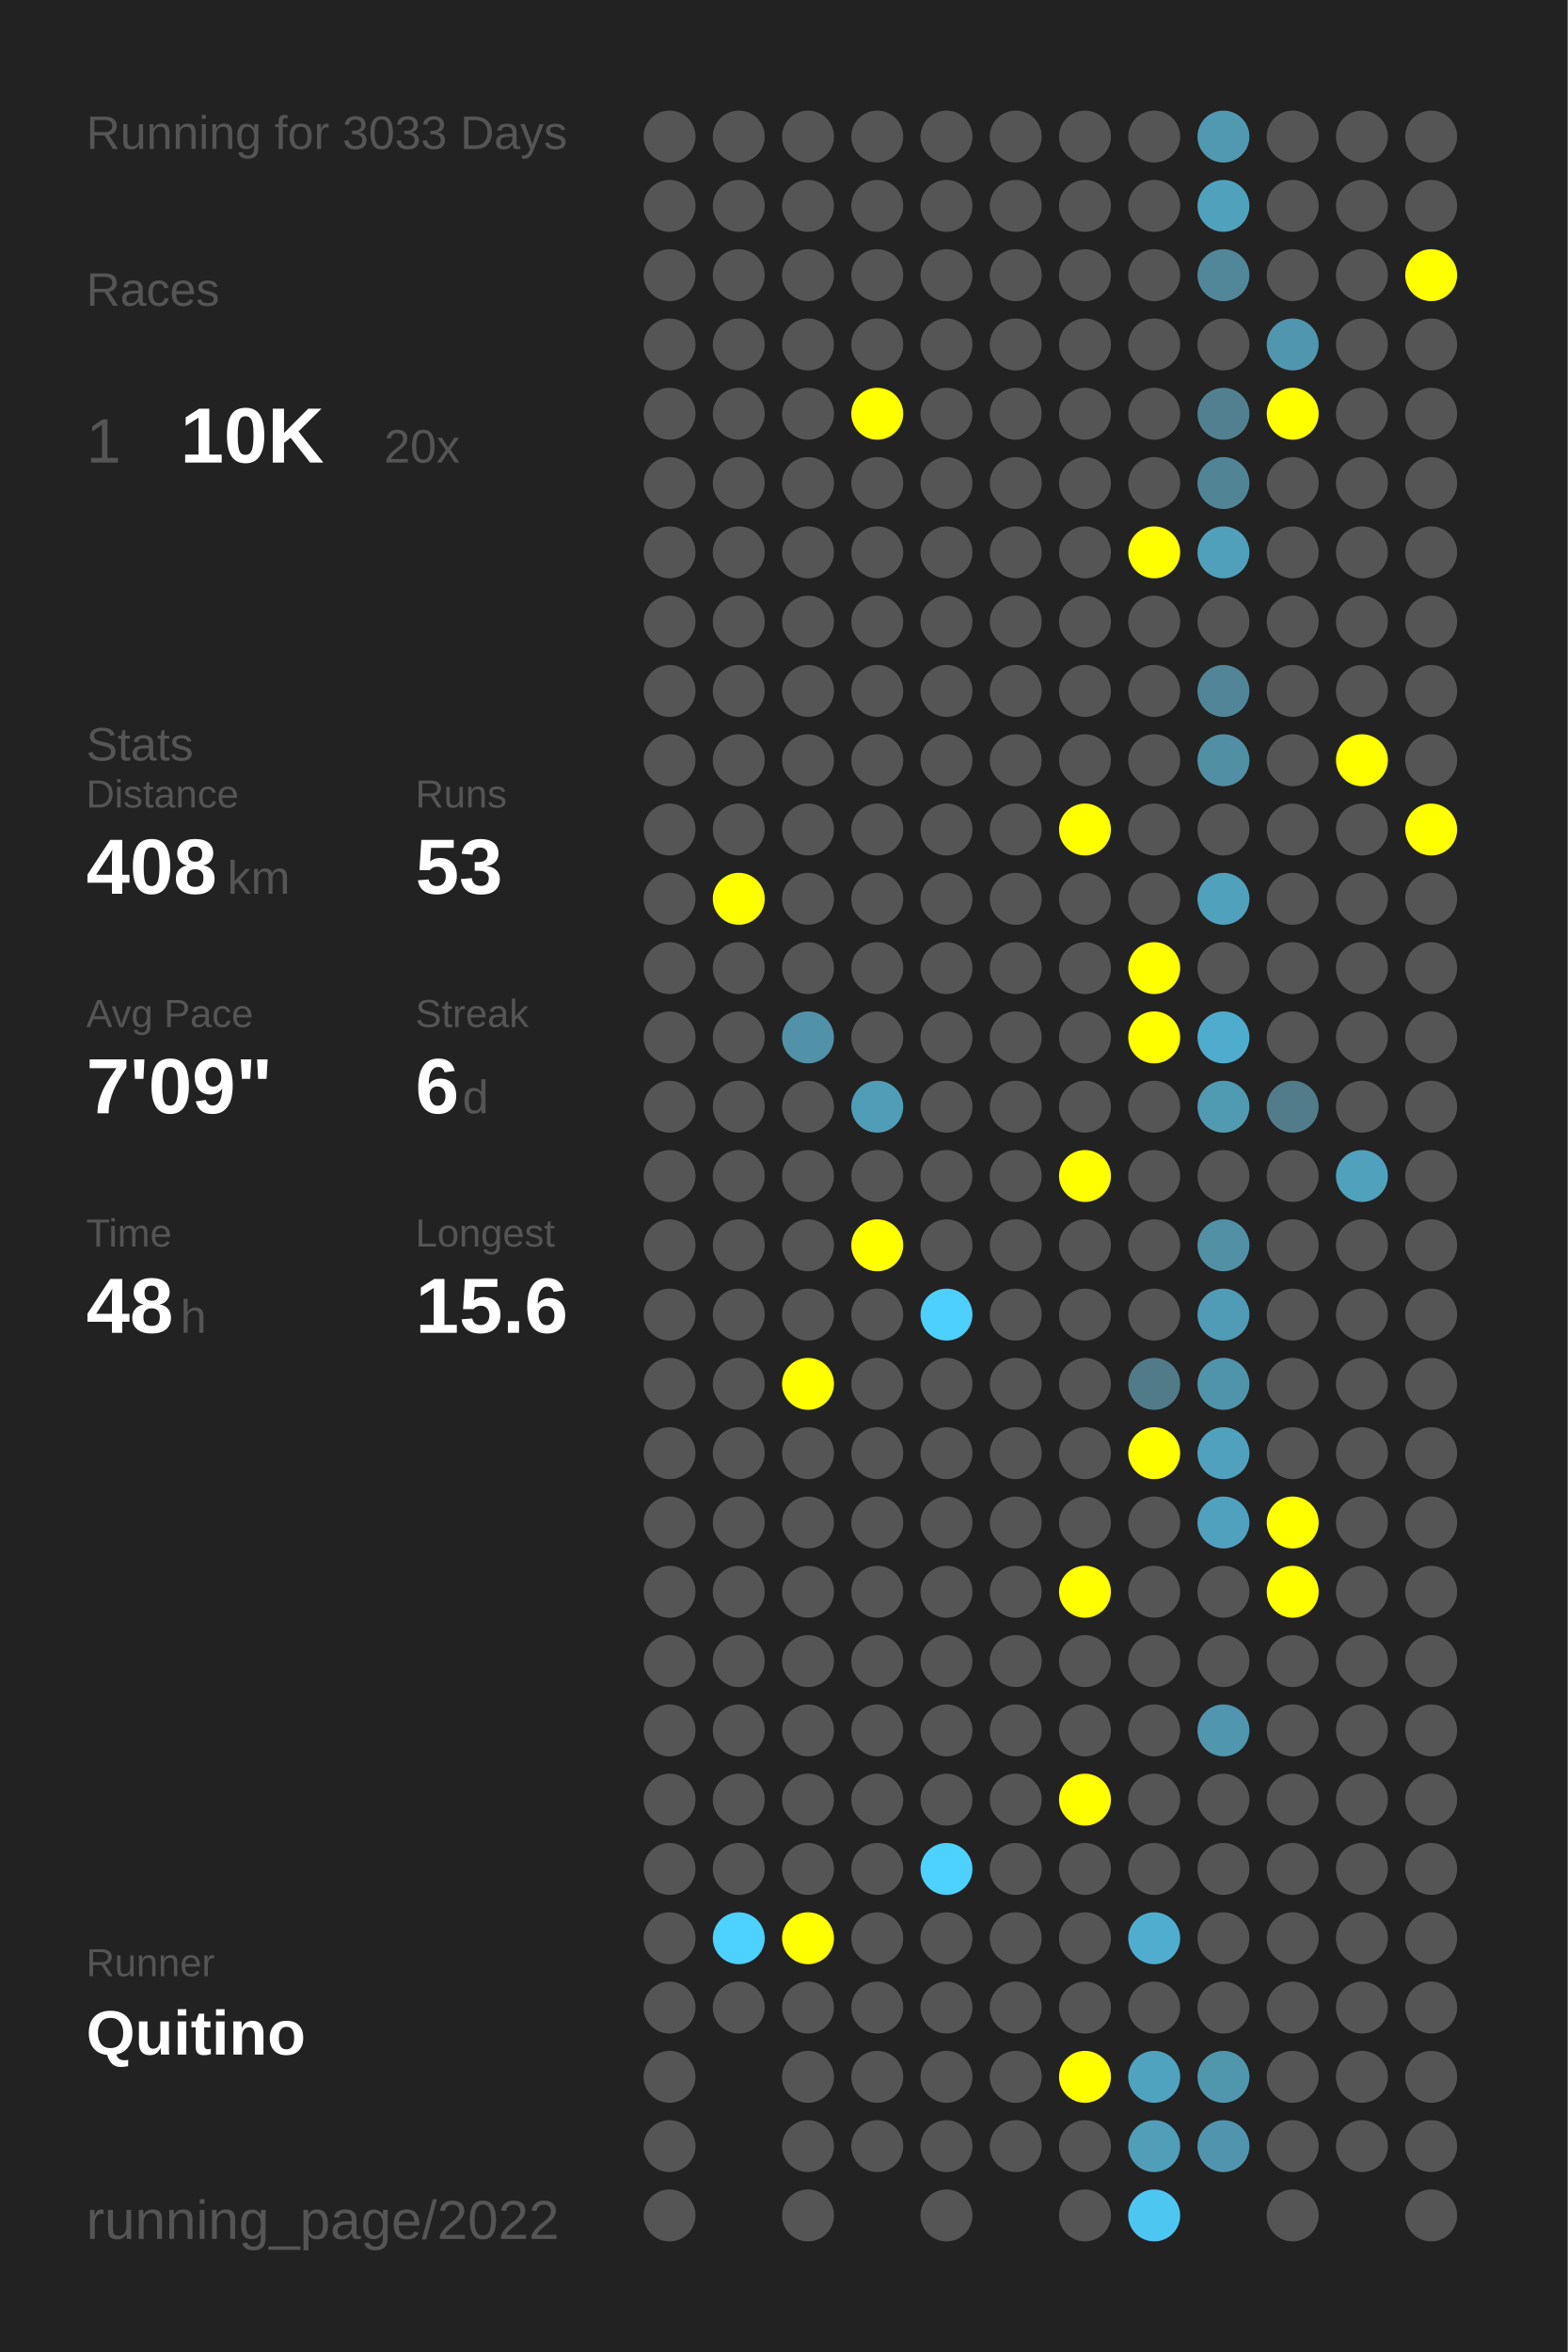
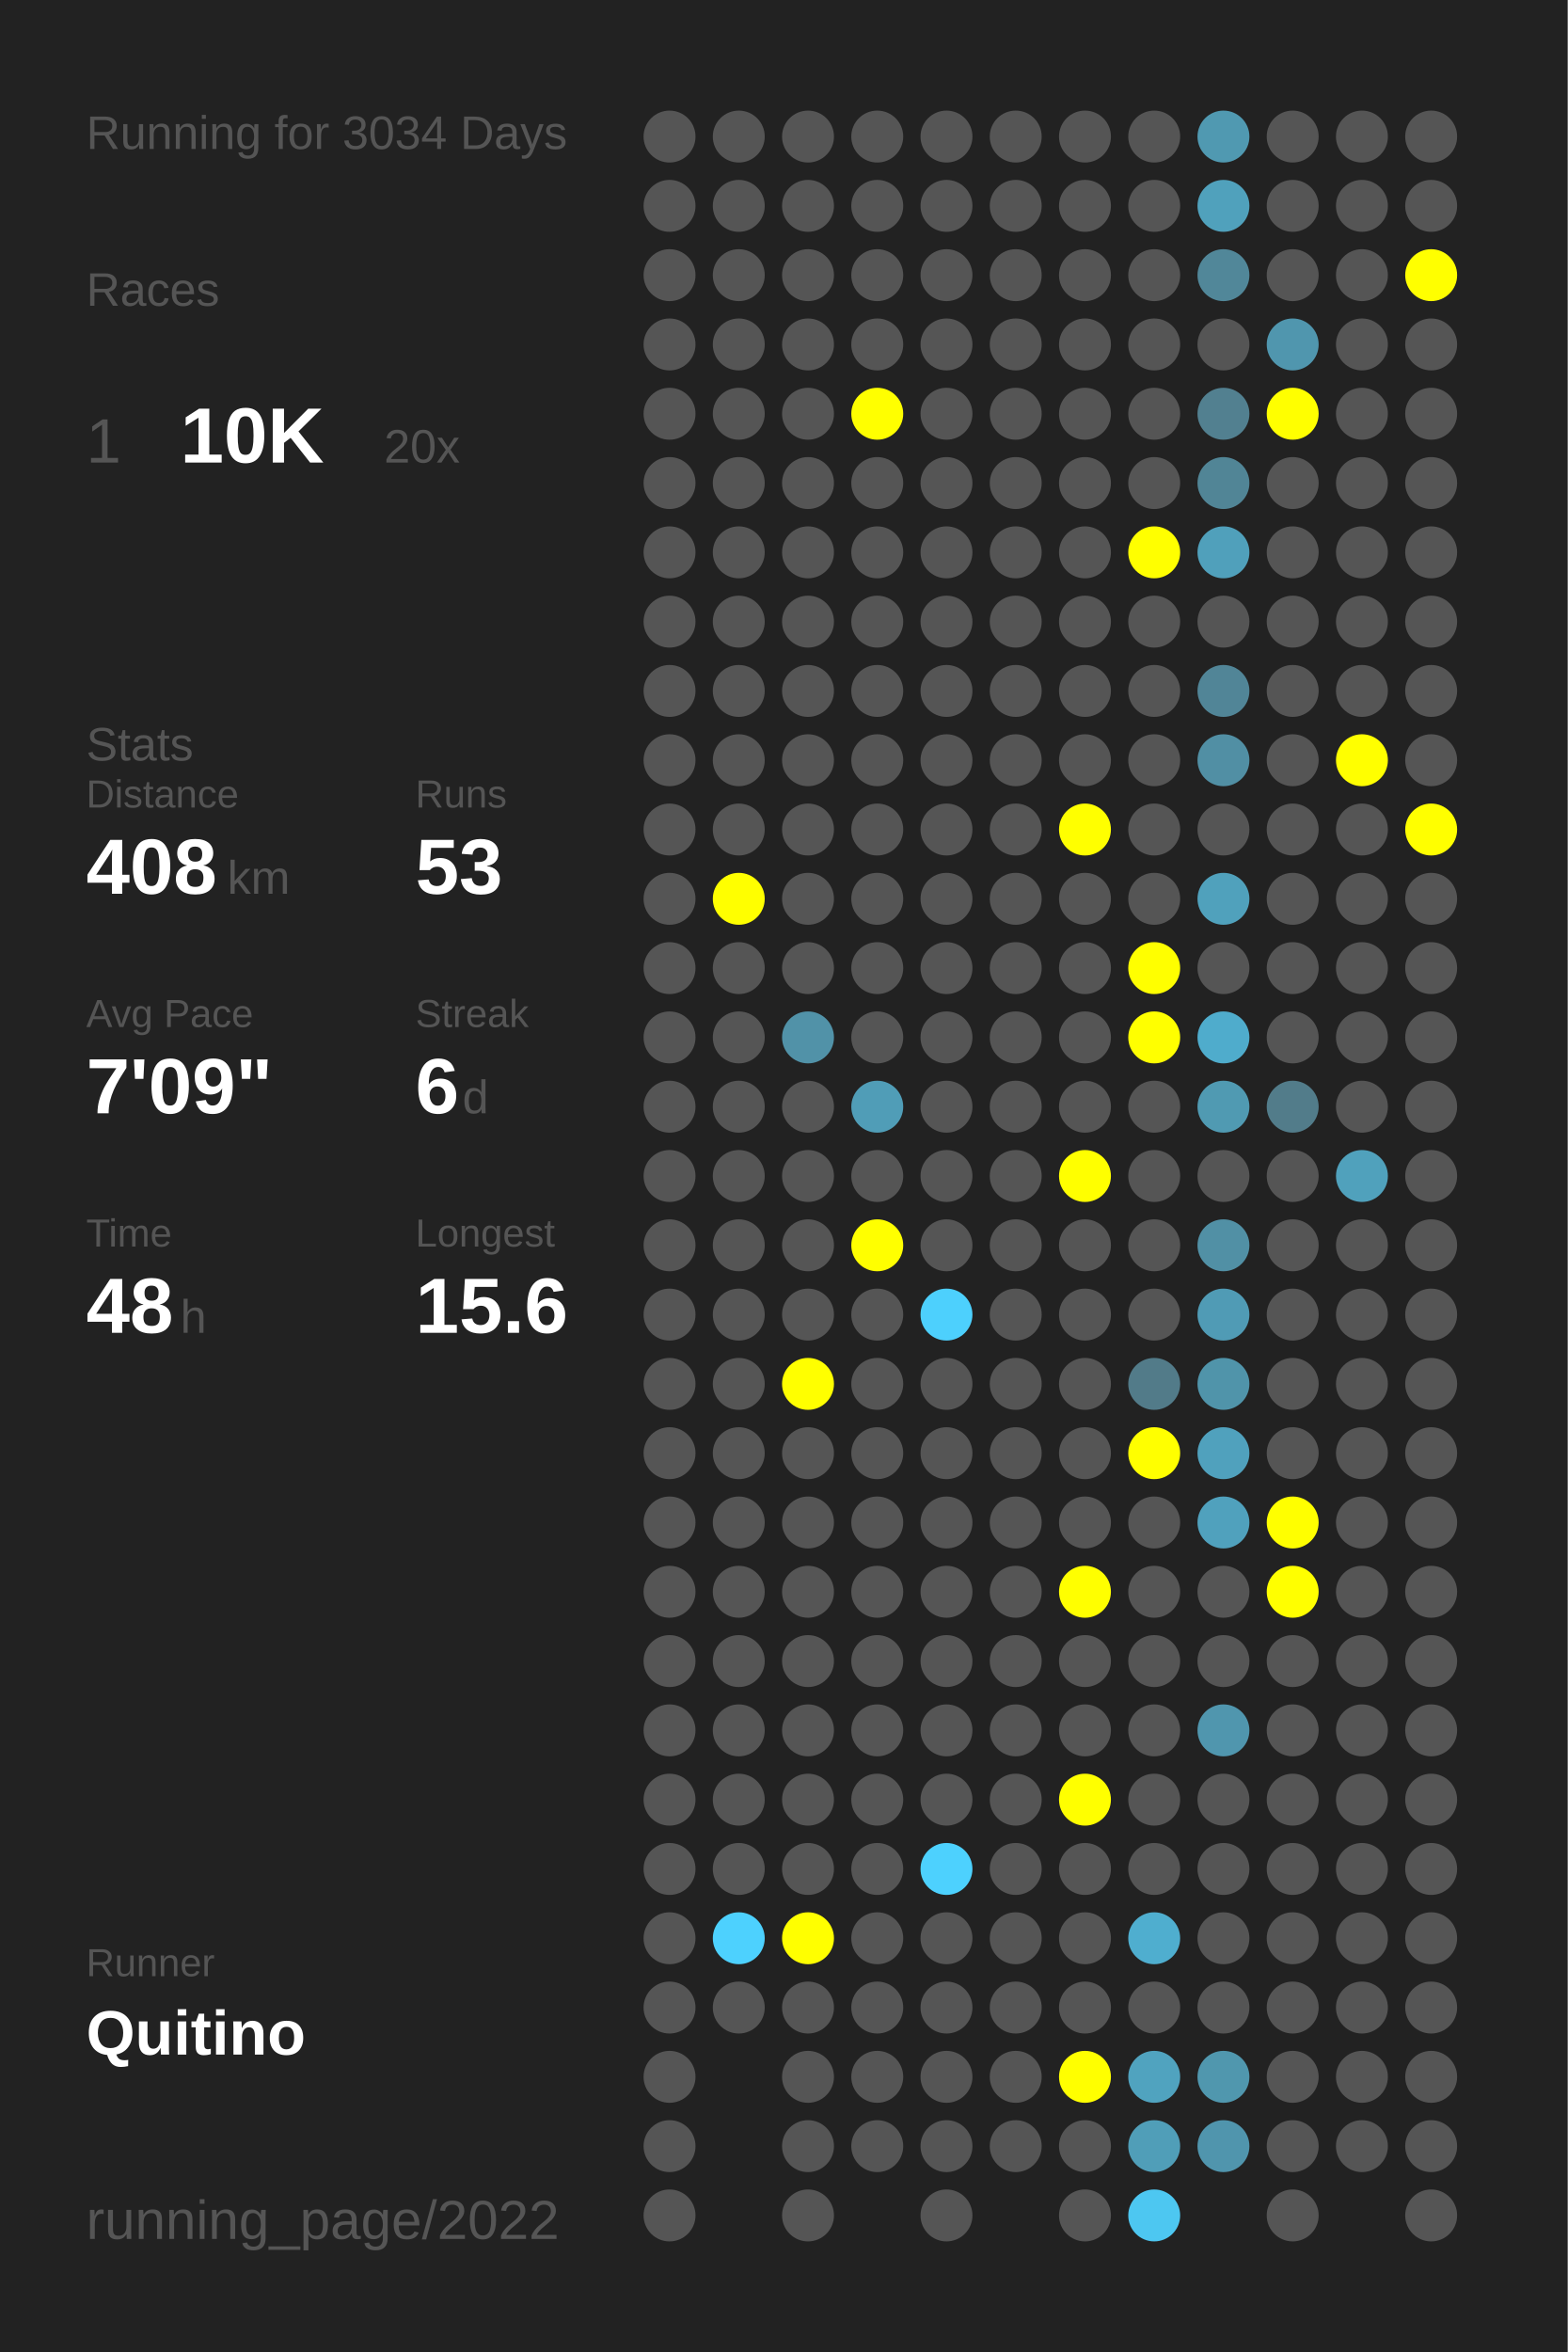
<svg xmlns="http://www.w3.org/2000/svg" baseProfile="full" height="300mm" version="1.1" viewBox="0,0,200,300" width="200mm">
  <defs />
  <rect fill="#222222" height="300" width="200" x="0" y="0" />
-   <text fill="#555555" style="font-size:6px; font-family:Arial;" x="11" y="19">Running for 3033 Days</text>
+   <text fill="#555555" style="font-size:6px; font-family:Arial;" x="11" y="19">Running for 3034 Days</text>
  <text fill="#555555" style="font-size:6px; font-family:Arial;" x="11" y="39">Races</text>
  <text fill="#555555" style="font-size:8px; font-family:Arial;" x="11" y="59">1</text>
  <text fill="#FFFFFF" style="font-size:10px; font-family:Arial; font-weight:bold;" x="23" y="59">10K</text>
  <text fill="#555555" style="font-size:6px; font-family:Arial;" x="49" y="59">20x</text>
  <text fill="#555555" style="font-size:6px; font-family:Arial;" x="11" y="97">Stats</text>
  <text fill="#555555" style="font-size:5px; font-family:Arial;" x="11" y="103">Distance</text>
  <text fill="#FFFFFF" style="font-size:10px; font-family:Arial; font-weight:bold;" x="11" y="114">408</text>
  <text fill="#555555" style="font-size:6px; font-family:Arial;" x="29" y="114">km</text>
  <text fill="#555555" style="font-size:5px; font-family:Arial;" x="53" y="103">Runs</text>
  <text fill="#FFFFFF" style="font-size:10px; font-family:Arial; font-weight:bold;" x="53" y="114">53</text>
  <text fill="#555555" style="font-size:5px; font-family:Arial;" x="11" y="131">Avg Pace</text>
  <text fill="#FFFFFF" style="font-size:10px; font-family:Arial; font-weight:bold;" x="11" y="142">7'09"</text>
  <text fill="#555555" style="font-size:5px; font-family:Arial;" x="53" y="131">Streak</text>
  <text fill="#FFFFFF" style="font-size:10px; font-family:Arial; font-weight:bold;" x="53" y="142">6</text>
  <text fill="#555555" style="font-size:6px; font-family:Arial;" x="59" y="142">d</text>
  <text fill="#555555" style="font-size:5px; font-family:Arial;" x="11" y="159">Time</text>
  <text fill="#FFFFFF" style="font-size:10px; font-family:Arial; font-weight:bold;" x="11" y="170">48</text>
  <text fill="#555555" style="font-size:6px; font-family:Arial;" x="23" y="170">h</text>
  <text fill="#555555" style="font-size:5px; font-family:Arial;" x="53" y="159">Longest</text>
  <text fill="#FFFFFF" style="font-size:10px; font-family:Arial; font-weight:bold;" x="53" y="170">15.6</text>
  <text fill="#555555" style="font-size:5px; font-family:Arial;" x="11" y="252.065">Runner</text>
  <text fill="#FFFFFF" style="font-size:8px; font-family:Arial; font-weight:bold;" x="11" y="262.065">Quitino</text>
  <text fill="#555555" style="font-size:7px; font-family:Arial;" x="11" y="285.581">running_page/2022</text>
  <circle cx="85.417" cy="17.419" fill="#555555" r="3.312" />
  <circle cx="85.417" cy="26.258" fill="#555555" r="3.312" />
  <circle cx="85.417" cy="35.097" fill="#555555" r="3.312" />
  <circle cx="85.417" cy="43.935" fill="#555555" r="3.312" />
  <circle cx="85.417" cy="52.774" fill="#555555" r="3.312" />
  <circle cx="85.417" cy="61.613" fill="#555555" r="3.312" />
  <circle cx="85.417" cy="70.452" fill="#555555" r="3.312" />
  <circle cx="85.417" cy="79.29" fill="#555555" r="3.312" />
  <circle cx="85.417" cy="88.129" fill="#555555" r="3.312" />
  <circle cx="85.417" cy="96.968" fill="#555555" r="3.312" />
  <circle cx="85.417" cy="105.806" fill="#555555" r="3.312" />
  <circle cx="85.417" cy="114.645" fill="#555555" r="3.312" />
  <circle cx="85.417" cy="123.484" fill="#555555" r="3.312" />
  <circle cx="85.417" cy="132.323" fill="#555555" r="3.312" />
  <circle cx="85.417" cy="141.161" fill="#555555" r="3.312" />
  <circle cx="85.417" cy="150" fill="#555555" r="3.312" />
  <circle cx="85.417" cy="158.839" fill="#555555" r="3.312" />
  <circle cx="85.417" cy="167.677" fill="#555555" r="3.312" />
  <circle cx="85.417" cy="176.516" fill="#555555" r="3.312" />
  <circle cx="85.417" cy="185.355" fill="#555555" r="3.312" />
  <circle cx="85.417" cy="194.194" fill="#555555" r="3.312" />
  <circle cx="85.417" cy="203.032" fill="#555555" r="3.312" />
  <circle cx="85.417" cy="211.871" fill="#555555" r="3.312" />
  <circle cx="85.417" cy="220.71" fill="#555555" r="3.312" />
  <circle cx="85.417" cy="229.548" fill="#555555" r="3.312" />
  <circle cx="85.417" cy="238.387" fill="#555555" r="3.312" />
  <circle cx="85.417" cy="247.226" fill="#555555" r="3.312" />
  <circle cx="85.417" cy="256.065" fill="#555555" r="3.312" />
  <circle cx="85.417" cy="264.903" fill="#555555" r="3.312" />
  <circle cx="85.417" cy="273.742" fill="#555555" r="3.312" />
  <circle cx="85.417" cy="282.581" fill="#555555" r="3.312" />
  <circle cx="94.25" cy="17.419" fill="#555555" r="3.312" />
  <circle cx="94.25" cy="26.258" fill="#555555" r="3.312" />
  <circle cx="94.25" cy="35.097" fill="#555555" r="3.312" />
  <circle cx="94.25" cy="43.935" fill="#555555" r="3.312" />
  <circle cx="94.25" cy="52.774" fill="#555555" r="3.312" />
  <circle cx="94.25" cy="61.613" fill="#555555" r="3.312" />
  <circle cx="94.25" cy="70.452" fill="#555555" r="3.312" />
  <circle cx="94.25" cy="79.29" fill="#555555" r="3.312" />
  <circle cx="94.25" cy="88.129" fill="#555555" r="3.312" />
  <circle cx="94.25" cy="96.968" fill="#555555" r="3.312" />
  <circle cx="94.25" cy="105.806" fill="#555555" r="3.312" />
  <circle cx="94.25" cy="114.645" fill="#FFFF00" r="3.312" />
  <circle cx="94.25" cy="123.484" fill="#555555" r="3.312" />
  <circle cx="94.25" cy="132.323" fill="#555555" r="3.312" />
  <circle cx="94.25" cy="141.161" fill="#555555" r="3.312" />
  <circle cx="94.25" cy="150" fill="#555555" r="3.312" />
  <circle cx="94.25" cy="158.839" fill="#555555" r="3.312" />
  <circle cx="94.25" cy="167.677" fill="#555555" r="3.312" />
  <circle cx="94.25" cy="176.516" fill="#555555" r="3.312" />
  <circle cx="94.25" cy="185.355" fill="#555555" r="3.312" />
  <circle cx="94.25" cy="194.194" fill="#555555" r="3.312" />
  <circle cx="94.25" cy="203.032" fill="#555555" r="3.312" />
  <circle cx="94.25" cy="211.871" fill="#555555" r="3.312" />
  <circle cx="94.25" cy="220.71" fill="#555555" r="3.312" />
  <circle cx="94.25" cy="229.548" fill="#555555" r="3.312" />
  <circle cx="94.25" cy="238.387" fill="#555555" r="3.312" />
  <circle cx="94.25" cy="247.226" fill="#4dd1fe" r="3.312" />
  <circle cx="94.25" cy="256.065" fill="#555555" r="3.312" />
  <circle cx="103.083" cy="17.419" fill="#555555" r="3.312" />
  <circle cx="103.083" cy="26.258" fill="#555555" r="3.312" />
  <circle cx="103.083" cy="35.097" fill="#555555" r="3.312" />
  <circle cx="103.083" cy="43.935" fill="#555555" r="3.312" />
  <circle cx="103.083" cy="52.774" fill="#555555" r="3.312" />
  <circle cx="103.083" cy="61.613" fill="#555555" r="3.312" />
  <circle cx="103.083" cy="70.452" fill="#555555" r="3.312" />
  <circle cx="103.083" cy="79.29" fill="#555555" r="3.312" />
  <circle cx="103.083" cy="88.129" fill="#555555" r="3.312" />
  <circle cx="103.083" cy="96.968" fill="#555555" r="3.312" />
  <circle cx="103.083" cy="105.806" fill="#555555" r="3.312" />
  <circle cx="103.083" cy="114.645" fill="#555555" r="3.312" />
  <circle cx="103.083" cy="123.484" fill="#555555" r="3.312" />
  <circle cx="103.083" cy="132.323" fill="#5192a8" r="3.312" />
  <circle cx="103.083" cy="141.161" fill="#555555" r="3.312" />
  <circle cx="103.083" cy="150" fill="#555555" r="3.312" />
  <circle cx="103.083" cy="158.839" fill="#555555" r="3.312" />
  <circle cx="103.083" cy="167.677" fill="#555555" r="3.312" />
  <circle cx="103.083" cy="176.516" fill="#FFFF00" r="3.312" />
  <circle cx="103.083" cy="185.355" fill="#555555" r="3.312" />
  <circle cx="103.083" cy="194.194" fill="#555555" r="3.312" />
  <circle cx="103.083" cy="203.032" fill="#555555" r="3.312" />
  <circle cx="103.083" cy="211.871" fill="#555555" r="3.312" />
  <circle cx="103.083" cy="220.71" fill="#555555" r="3.312" />
  <circle cx="103.083" cy="229.548" fill="#555555" r="3.312" />
  <circle cx="103.083" cy="238.387" fill="#555555" r="3.312" />
  <circle cx="103.083" cy="247.226" fill="#FFFF00" r="3.312" />
  <circle cx="103.083" cy="256.065" fill="#555555" r="3.312" />
  <circle cx="103.083" cy="264.903" fill="#555555" r="3.312" />
  <circle cx="103.083" cy="273.742" fill="#555555" r="3.312" />
  <circle cx="103.083" cy="282.581" fill="#555555" r="3.312" />
  <circle cx="111.917" cy="17.419" fill="#555555" r="3.312" />
  <circle cx="111.917" cy="26.258" fill="#555555" r="3.312" />
  <circle cx="111.917" cy="35.097" fill="#555555" r="3.312" />
  <circle cx="111.917" cy="43.935" fill="#555555" r="3.312" />
  <circle cx="111.917" cy="52.774" fill="#FFFF00" r="3.312" />
  <circle cx="111.917" cy="61.613" fill="#555555" r="3.312" />
  <circle cx="111.917" cy="70.452" fill="#555555" r="3.312" />
  <circle cx="111.917" cy="79.29" fill="#555555" r="3.312" />
  <circle cx="111.917" cy="88.129" fill="#555555" r="3.312" />
  <circle cx="111.917" cy="96.968" fill="#555555" r="3.312" />
  <circle cx="111.917" cy="105.806" fill="#555555" r="3.312" />
  <circle cx="111.917" cy="114.645" fill="#555555" r="3.312" />
  <circle cx="111.917" cy="123.484" fill="#555555" r="3.312" />
  <circle cx="111.917" cy="132.323" fill="#555555" r="3.312" />
  <circle cx="111.917" cy="141.161" fill="#509db7" r="3.312" />
  <circle cx="111.917" cy="150" fill="#555555" r="3.312" />
  <circle cx="111.917" cy="158.839" fill="#FFFF00" r="3.312" />
  <circle cx="111.917" cy="167.677" fill="#555555" r="3.312" />
  <circle cx="111.917" cy="176.516" fill="#555555" r="3.312" />
  <circle cx="111.917" cy="185.355" fill="#555555" r="3.312" />
  <circle cx="111.917" cy="194.194" fill="#555555" r="3.312" />
  <circle cx="111.917" cy="203.032" fill="#555555" r="3.312" />
  <circle cx="111.917" cy="211.871" fill="#555555" r="3.312" />
  <circle cx="111.917" cy="220.71" fill="#555555" r="3.312" />
  <circle cx="111.917" cy="229.548" fill="#555555" r="3.312" />
  <circle cx="111.917" cy="238.387" fill="#555555" r="3.312" />
  <circle cx="111.917" cy="247.226" fill="#555555" r="3.312" />
  <circle cx="111.917" cy="256.065" fill="#555555" r="3.312" />
  <circle cx="111.917" cy="264.903" fill="#555555" r="3.312" />
  <circle cx="111.917" cy="273.742" fill="#555555" r="3.312" />
  <circle cx="120.75" cy="17.419" fill="#555555" r="3.312" />
  <circle cx="120.75" cy="26.258" fill="#555555" r="3.312" />
  <circle cx="120.75" cy="35.097" fill="#555555" r="3.312" />
  <circle cx="120.75" cy="43.935" fill="#555555" r="3.312" />
  <circle cx="120.75" cy="52.774" fill="#555555" r="3.312" />
  <circle cx="120.75" cy="61.613" fill="#555555" r="3.312" />
  <circle cx="120.75" cy="70.452" fill="#555555" r="3.312" />
  <circle cx="120.75" cy="79.29" fill="#555555" r="3.312" />
  <circle cx="120.75" cy="88.129" fill="#555555" r="3.312" />
  <circle cx="120.75" cy="96.968" fill="#555555" r="3.312" />
  <circle cx="120.75" cy="105.806" fill="#555555" r="3.312" />
  <circle cx="120.75" cy="114.645" fill="#555555" r="3.312" />
  <circle cx="120.75" cy="123.484" fill="#555555" r="3.312" />
  <circle cx="120.75" cy="132.323" fill="#555555" r="3.312" />
  <circle cx="120.75" cy="141.161" fill="#555555" r="3.312" />
  <circle cx="120.75" cy="150" fill="#555555" r="3.312" />
  <circle cx="120.75" cy="158.839" fill="#555555" r="3.312" />
  <circle cx="120.75" cy="167.677" fill="#4dd0fd" r="3.312" />
  <circle cx="120.75" cy="176.516" fill="#555555" r="3.312" />
  <circle cx="120.75" cy="185.355" fill="#555555" r="3.312" />
  <circle cx="120.75" cy="194.194" fill="#555555" r="3.312" />
  <circle cx="120.75" cy="203.032" fill="#555555" r="3.312" />
  <circle cx="120.75" cy="211.871" fill="#555555" r="3.312" />
  <circle cx="120.75" cy="220.71" fill="#555555" r="3.312" />
  <circle cx="120.75" cy="229.548" fill="#555555" r="3.312" />
  <circle cx="120.75" cy="238.387" fill="#4dd1fe" r="3.312" />
  <circle cx="120.75" cy="247.226" fill="#555555" r="3.312" />
  <circle cx="120.75" cy="256.065" fill="#555555" r="3.312" />
  <circle cx="120.75" cy="264.903" fill="#555555" r="3.312" />
  <circle cx="120.75" cy="273.742" fill="#555555" r="3.312" />
  <circle cx="120.75" cy="282.581" fill="#555555" r="3.312" />
  <circle cx="129.583" cy="17.419" fill="#555555" r="3.312" />
  <circle cx="129.583" cy="26.258" fill="#555555" r="3.312" />
  <circle cx="129.583" cy="35.097" fill="#555555" r="3.312" />
  <circle cx="129.583" cy="43.935" fill="#555555" r="3.312" />
  <circle cx="129.583" cy="52.774" fill="#555555" r="3.312" />
  <circle cx="129.583" cy="61.613" fill="#555555" r="3.312" />
  <circle cx="129.583" cy="70.452" fill="#555555" r="3.312" />
  <circle cx="129.583" cy="79.29" fill="#555555" r="3.312" />
  <circle cx="129.583" cy="88.129" fill="#555555" r="3.312" />
  <circle cx="129.583" cy="96.968" fill="#555555" r="3.312" />
  <circle cx="129.583" cy="105.806" fill="#555555" r="3.312" />
  <circle cx="129.583" cy="114.645" fill="#555555" r="3.312" />
  <circle cx="129.583" cy="123.484" fill="#555555" r="3.312" />
  <circle cx="129.583" cy="132.323" fill="#555555" r="3.312" />
  <circle cx="129.583" cy="141.161" fill="#555555" r="3.312" />
  <circle cx="129.583" cy="150" fill="#555555" r="3.312" />
  <circle cx="129.583" cy="158.839" fill="#555555" r="3.312" />
  <circle cx="129.583" cy="167.677" fill="#555555" r="3.312" />
  <circle cx="129.583" cy="176.516" fill="#555555" r="3.312" />
  <circle cx="129.583" cy="185.355" fill="#555555" r="3.312" />
  <circle cx="129.583" cy="194.194" fill="#555555" r="3.312" />
  <circle cx="129.583" cy="203.032" fill="#555555" r="3.312" />
  <circle cx="129.583" cy="211.871" fill="#555555" r="3.312" />
  <circle cx="129.583" cy="220.71" fill="#555555" r="3.312" />
  <circle cx="129.583" cy="229.548" fill="#555555" r="3.312" />
  <circle cx="129.583" cy="238.387" fill="#555555" r="3.312" />
  <circle cx="129.583" cy="247.226" fill="#555555" r="3.312" />
  <circle cx="129.583" cy="256.065" fill="#555555" r="3.312" />
  <circle cx="129.583" cy="264.903" fill="#555555" r="3.312" />
  <circle cx="129.583" cy="273.742" fill="#555555" r="3.312" />
  <circle cx="138.417" cy="17.419" fill="#555555" r="3.312" />
  <circle cx="138.417" cy="26.258" fill="#555555" r="3.312" />
  <circle cx="138.417" cy="35.097" fill="#555555" r="3.312" />
  <circle cx="138.417" cy="43.935" fill="#555555" r="3.312" />
  <circle cx="138.417" cy="52.774" fill="#555555" r="3.312" />
  <circle cx="138.417" cy="61.613" fill="#555555" r="3.312" />
  <circle cx="138.417" cy="70.452" fill="#555555" r="3.312" />
  <circle cx="138.417" cy="79.29" fill="#555555" r="3.312" />
  <circle cx="138.417" cy="88.129" fill="#555555" r="3.312" />
  <circle cx="138.417" cy="96.968" fill="#555555" r="3.312" />
  <circle cx="138.417" cy="105.806" fill="#FFFF00" r="3.312" />
  <circle cx="138.417" cy="114.645" fill="#555555" r="3.312" />
  <circle cx="138.417" cy="123.484" fill="#555555" r="3.312" />
  <circle cx="138.417" cy="132.323" fill="#555555" r="3.312" />
  <circle cx="138.417" cy="141.161" fill="#555555" r="3.312" />
  <circle cx="138.417" cy="150" fill="#FFFF00" r="3.312" />
  <circle cx="138.417" cy="158.839" fill="#555555" r="3.312" />
  <circle cx="138.417" cy="167.677" fill="#555555" r="3.312" />
  <circle cx="138.417" cy="176.516" fill="#555555" r="3.312" />
  <circle cx="138.417" cy="185.355" fill="#555555" r="3.312" />
  <circle cx="138.417" cy="194.194" fill="#555555" r="3.312" />
  <circle cx="138.417" cy="203.032" fill="#FFFF00" r="3.312" />
  <circle cx="138.417" cy="211.871" fill="#555555" r="3.312" />
  <circle cx="138.417" cy="220.71" fill="#555555" r="3.312" />
  <circle cx="138.417" cy="229.548" fill="#FFFF00" r="3.312" />
  <circle cx="138.417" cy="238.387" fill="#555555" r="3.312" />
  <circle cx="138.417" cy="247.226" fill="#555555" r="3.312" />
  <circle cx="138.417" cy="256.065" fill="#555555" r="3.312" />
  <circle cx="138.417" cy="264.903" fill="#FFFF00" r="3.312" />
  <circle cx="138.417" cy="273.742" fill="#555555" r="3.312" />
  <circle cx="138.417" cy="282.581" fill="#555555" r="3.312" />
  <circle cx="147.25" cy="17.419" fill="#555555" r="3.312" />
  <circle cx="147.25" cy="26.258" fill="#555555" r="3.312" />
  <circle cx="147.25" cy="35.097" fill="#555555" r="3.312" />
  <circle cx="147.25" cy="43.935" fill="#555555" r="3.312" />
  <circle cx="147.25" cy="52.774" fill="#555555" r="3.312" />
  <circle cx="147.25" cy="61.613" fill="#555555" r="3.312" />
  <circle cx="147.25" cy="70.452" fill="#FFFF00" r="3.312" />
  <circle cx="147.25" cy="79.29" fill="#555555" r="3.312" />
  <circle cx="147.25" cy="88.129" fill="#555555" r="3.312" />
  <circle cx="147.25" cy="96.968" fill="#555555" r="3.312" />
  <circle cx="147.25" cy="105.806" fill="#555555" r="3.312" />
  <circle cx="147.25" cy="114.645" fill="#555555" r="3.312" />
  <circle cx="147.25" cy="123.484" fill="#FFFF00" r="3.312" />
  <circle cx="147.25" cy="132.323" fill="#FFFF00" r="3.312" />
  <circle cx="147.25" cy="141.161" fill="#555555" r="3.312" />
  <circle cx="147.25" cy="150" fill="#555555" r="3.312" />
  <circle cx="147.25" cy="158.839" fill="#555555" r="3.312" />
  <circle cx="147.25" cy="167.677" fill="#555555" r="3.312" />
  <circle cx="147.25" cy="176.516" fill="#527b89" r="3.312" />
  <circle cx="147.25" cy="185.355" fill="#FFFF00" r="3.312" />
  <circle cx="147.25" cy="194.194" fill="#555555" r="3.312" />
  <circle cx="147.25" cy="203.032" fill="#555555" r="3.312" />
  <circle cx="147.25" cy="211.871" fill="#555555" r="3.312" />
  <circle cx="147.25" cy="220.71" fill="#555555" r="3.312" />
  <circle cx="147.25" cy="229.548" fill="#555555" r="3.312" />
  <circle cx="147.25" cy="238.387" fill="#555555" r="3.312" />
  <circle cx="147.25" cy="247.226" fill="#4faecf" r="3.312" />
  <circle cx="147.25" cy="256.065" fill="#555555" r="3.312" />
  <circle cx="147.25" cy="264.903" fill="#50a3bf" r="3.312" />
  <circle cx="147.25" cy="273.742" fill="#509eb8" r="3.312" />
  <circle cx="147.25" cy="282.581" fill="#4dc7f1" r="3.312" />
  <circle cx="156.083" cy="17.419" fill="#5099b1" r="3.312" />
  <circle cx="156.083" cy="26.258" fill="#50a1bc" r="3.312" />
  <circle cx="156.083" cy="35.097" fill="#518799" r="3.312" />
  <circle cx="156.083" cy="43.935" fill="#555555" r="3.312" />
  <circle cx="156.083" cy="52.774" fill="#528090" r="3.312" />
  <circle cx="156.083" cy="61.613" fill="#518596" r="3.312" />
  <circle cx="156.083" cy="70.452" fill="#50a0bb" r="3.312" />
  <circle cx="156.083" cy="79.29" fill="#555555" r="3.312" />
  <circle cx="156.083" cy="88.129" fill="#518597" r="3.312" />
  <circle cx="156.083" cy="96.968" fill="#518fa4" r="3.312" />
  <circle cx="156.083" cy="105.806" fill="#555555" r="3.312" />
  <circle cx="156.083" cy="114.645" fill="#50a1bc" r="3.312" />
  <circle cx="156.083" cy="123.484" fill="#555555" r="3.312" />
  <circle cx="156.083" cy="132.323" fill="#4faccc" r="3.312" />
  <circle cx="156.083" cy="141.161" fill="#509ab2" r="3.312" />
  <circle cx="156.083" cy="150" fill="#555555" r="3.312" />
  <circle cx="156.083" cy="158.839" fill="#5190a5" r="3.312" />
  <circle cx="156.083" cy="167.677" fill="#509bb5" r="3.312" />
  <circle cx="156.083" cy="176.516" fill="#5094aa" r="3.312" />
  <circle cx="156.083" cy="185.355" fill="#50a1bd" r="3.312" />
  <circle cx="156.083" cy="194.194" fill="#50a1bd" r="3.312" />
  <circle cx="156.083" cy="203.032" fill="#555555" r="3.312" />
  <circle cx="156.083" cy="211.871" fill="#555555" r="3.312" />
  <circle cx="156.083" cy="220.71" fill="#5096ae" r="3.312" />
  <circle cx="156.083" cy="229.548" fill="#555555" r="3.312" />
  <circle cx="156.083" cy="238.387" fill="#555555" r="3.312" />
  <circle cx="156.083" cy="247.226" fill="#555555" r="3.312" />
  <circle cx="156.083" cy="256.065" fill="#555555" r="3.312" />
  <circle cx="156.083" cy="264.903" fill="#5097ae" r="3.312" />
  <circle cx="156.083" cy="273.742" fill="#5095ad" r="3.312" />
  <circle cx="164.917" cy="17.419" fill="#555555" r="3.312" />
  <circle cx="164.917" cy="26.258" fill="#555555" r="3.312" />
  <circle cx="164.917" cy="35.097" fill="#555555" r="3.312" />
  <circle cx="164.917" cy="43.935" fill="#5096ae" r="3.312" />
  <circle cx="164.917" cy="52.774" fill="#FFFF00" r="3.312" />
  <circle cx="164.917" cy="61.613" fill="#555555" r="3.312" />
  <circle cx="164.917" cy="70.452" fill="#555555" r="3.312" />
  <circle cx="164.917" cy="79.29" fill="#555555" r="3.312" />
  <circle cx="164.917" cy="88.129" fill="#555555" r="3.312" />
  <circle cx="164.917" cy="96.968" fill="#555555" r="3.312" />
  <circle cx="164.917" cy="105.806" fill="#555555" r="3.312" />
  <circle cx="164.917" cy="114.645" fill="#555555" r="3.312" />
  <circle cx="164.917" cy="123.484" fill="#555555" r="3.312" />
  <circle cx="164.917" cy="132.323" fill="#555555" r="3.312" />
  <circle cx="164.917" cy="141.161" fill="#527c8a" r="3.312" />
  <circle cx="164.917" cy="150" fill="#555555" r="3.312" />
  <circle cx="164.917" cy="158.839" fill="#555555" r="3.312" />
  <circle cx="164.917" cy="167.677" fill="#555555" r="3.312" />
  <circle cx="164.917" cy="176.516" fill="#555555" r="3.312" />
  <circle cx="164.917" cy="185.355" fill="#555555" r="3.312" />
  <circle cx="164.917" cy="194.194" fill="#FFFF00" r="3.312" />
  <circle cx="164.917" cy="203.032" fill="#FFFF00" r="3.312" />
  <circle cx="164.917" cy="211.871" fill="#555555" r="3.312" />
  <circle cx="164.917" cy="220.71" fill="#555555" r="3.312" />
  <circle cx="164.917" cy="229.548" fill="#555555" r="3.312" />
  <circle cx="164.917" cy="238.387" fill="#555555" r="3.312" />
  <circle cx="164.917" cy="247.226" fill="#555555" r="3.312" />
  <circle cx="164.917" cy="256.065" fill="#555555" r="3.312" />
  <circle cx="164.917" cy="264.903" fill="#555555" r="3.312" />
  <circle cx="164.917" cy="273.742" fill="#555555" r="3.312" />
  <circle cx="164.917" cy="282.581" fill="#555555" r="3.312" />
  <circle cx="173.75" cy="17.419" fill="#555555" r="3.312" />
  <circle cx="173.75" cy="26.258" fill="#555555" r="3.312" />
  <circle cx="173.75" cy="35.097" fill="#555555" r="3.312" />
  <circle cx="173.75" cy="43.935" fill="#555555" r="3.312" />
  <circle cx="173.75" cy="52.774" fill="#555555" r="3.312" />
  <circle cx="173.75" cy="61.613" fill="#555555" r="3.312" />
  <circle cx="173.75" cy="70.452" fill="#555555" r="3.312" />
  <circle cx="173.75" cy="79.29" fill="#555555" r="3.312" />
  <circle cx="173.75" cy="88.129" fill="#555555" r="3.312" />
  <circle cx="173.75" cy="96.968" fill="#FFFF00" r="3.312" />
  <circle cx="173.75" cy="105.806" fill="#555555" r="3.312" />
  <circle cx="173.75" cy="114.645" fill="#555555" r="3.312" />
  <circle cx="173.75" cy="123.484" fill="#555555" r="3.312" />
  <circle cx="173.75" cy="132.323" fill="#555555" r="3.312" />
  <circle cx="173.75" cy="141.161" fill="#555555" r="3.312" />
  <circle cx="173.75" cy="150" fill="#50a1bc" r="3.312" />
  <circle cx="173.75" cy="158.839" fill="#555555" r="3.312" />
  <circle cx="173.75" cy="167.677" fill="#555555" r="3.312" />
  <circle cx="173.75" cy="176.516" fill="#555555" r="3.312" />
  <circle cx="173.75" cy="185.355" fill="#555555" r="3.312" />
  <circle cx="173.75" cy="194.194" fill="#555555" r="3.312" />
  <circle cx="173.75" cy="203.032" fill="#555555" r="3.312" />
  <circle cx="173.75" cy="211.871" fill="#555555" r="3.312" />
  <circle cx="173.75" cy="220.71" fill="#555555" r="3.312" />
  <circle cx="173.75" cy="229.548" fill="#555555" r="3.312" />
  <circle cx="173.75" cy="238.387" fill="#555555" r="3.312" />
  <circle cx="173.75" cy="247.226" fill="#555555" r="3.312" />
  <circle cx="173.75" cy="256.065" fill="#555555" r="3.312" />
  <circle cx="173.75" cy="264.903" fill="#555555" r="3.312" />
  <circle cx="173.75" cy="273.742" fill="#555555" r="3.312" />
  <circle cx="182.583" cy="17.419" fill="#555555" r="3.312" />
  <circle cx="182.583" cy="26.258" fill="#555555" r="3.312" />
  <circle cx="182.583" cy="35.097" fill="#FFFF00" r="3.312" />
  <circle cx="182.583" cy="43.935" fill="#555555" r="3.312" />
  <circle cx="182.583" cy="52.774" fill="#555555" r="3.312" />
  <circle cx="182.583" cy="61.613" fill="#555555" r="3.312" />
  <circle cx="182.583" cy="70.452" fill="#555555" r="3.312" />
  <circle cx="182.583" cy="79.29" fill="#555555" r="3.312" />
  <circle cx="182.583" cy="88.129" fill="#555555" r="3.312" />
  <circle cx="182.583" cy="96.968" fill="#555555" r="3.312" />
  <circle cx="182.583" cy="105.806" fill="#FFFF00" r="3.312" />
  <circle cx="182.583" cy="114.645" fill="#555555" r="3.312" />
  <circle cx="182.583" cy="123.484" fill="#555555" r="3.312" />
  <circle cx="182.583" cy="132.323" fill="#555555" r="3.312" />
  <circle cx="182.583" cy="141.161" fill="#555555" r="3.312" />
  <circle cx="182.583" cy="150" fill="#555555" r="3.312" />
  <circle cx="182.583" cy="158.839" fill="#555555" r="3.312" />
  <circle cx="182.583" cy="167.677" fill="#555555" r="3.312" />
  <circle cx="182.583" cy="176.516" fill="#555555" r="3.312" />
  <circle cx="182.583" cy="185.355" fill="#555555" r="3.312" />
  <circle cx="182.583" cy="194.194" fill="#555555" r="3.312" />
  <circle cx="182.583" cy="203.032" fill="#555555" r="3.312" />
  <circle cx="182.583" cy="211.871" fill="#555555" r="3.312" />
  <circle cx="182.583" cy="220.71" fill="#555555" r="3.312" />
  <circle cx="182.583" cy="229.548" fill="#555555" r="3.312" />
  <circle cx="182.583" cy="238.387" fill="#555555" r="3.312" />
  <circle cx="182.583" cy="247.226" fill="#555555" r="3.312" />
  <circle cx="182.583" cy="256.065" fill="#555555" r="3.312" />
  <circle cx="182.583" cy="264.903" fill="#555555" r="3.312" />
  <circle cx="182.583" cy="273.742" fill="#555555" r="3.312" />
  <circle cx="182.583" cy="282.581" fill="#555555" r="3.312" />
</svg>
